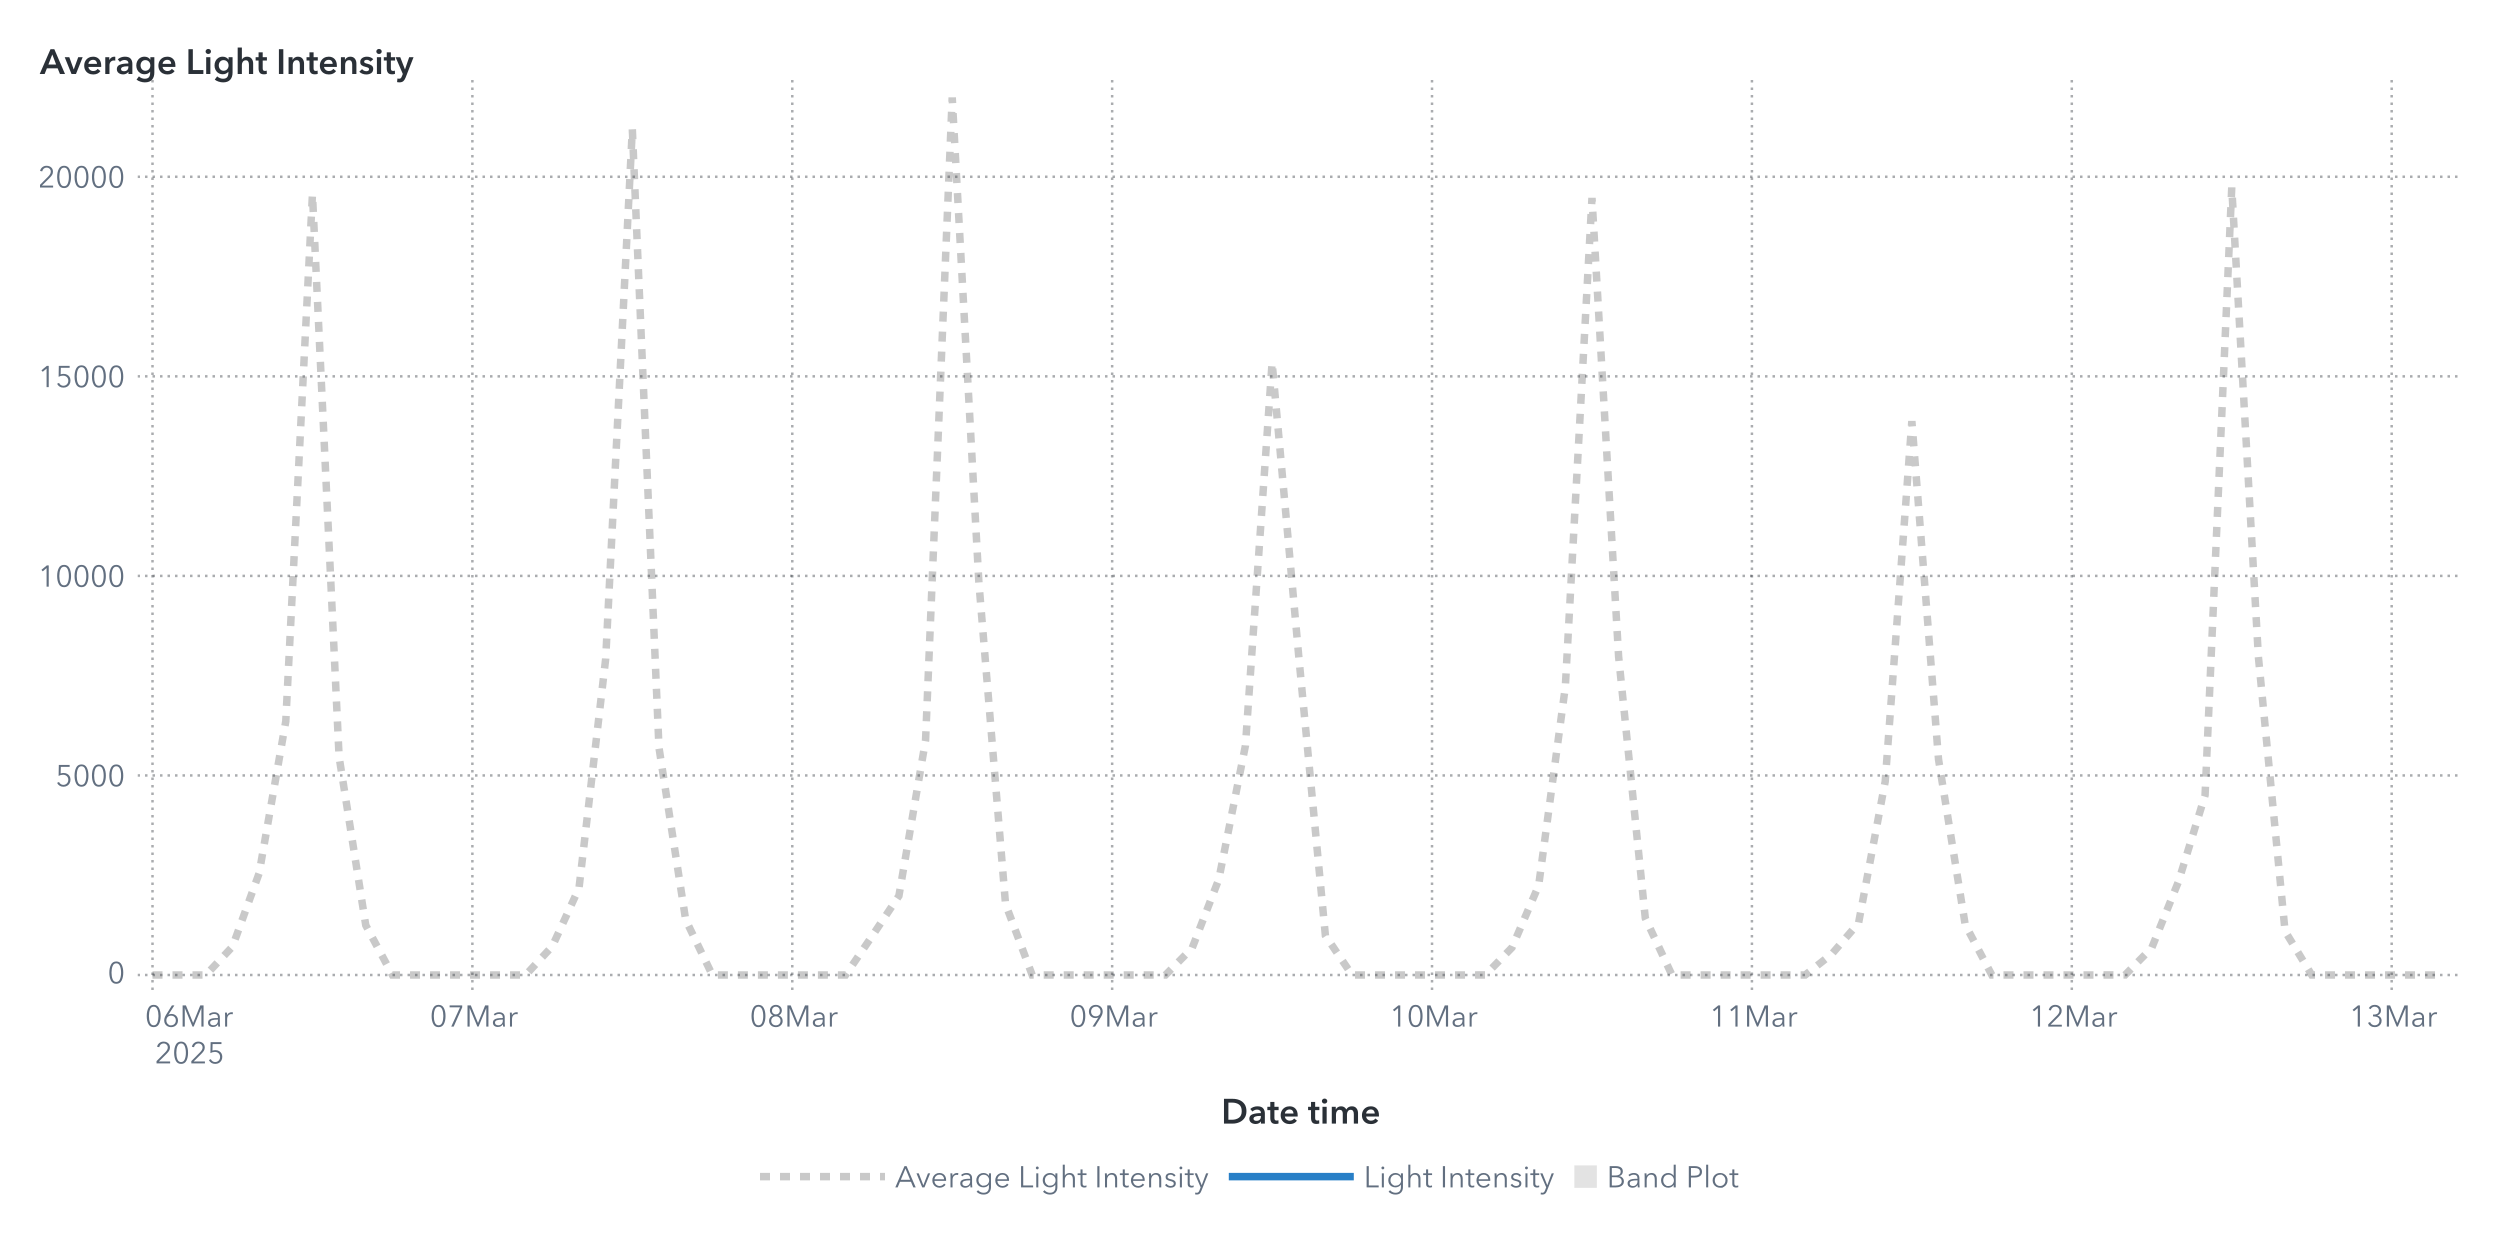
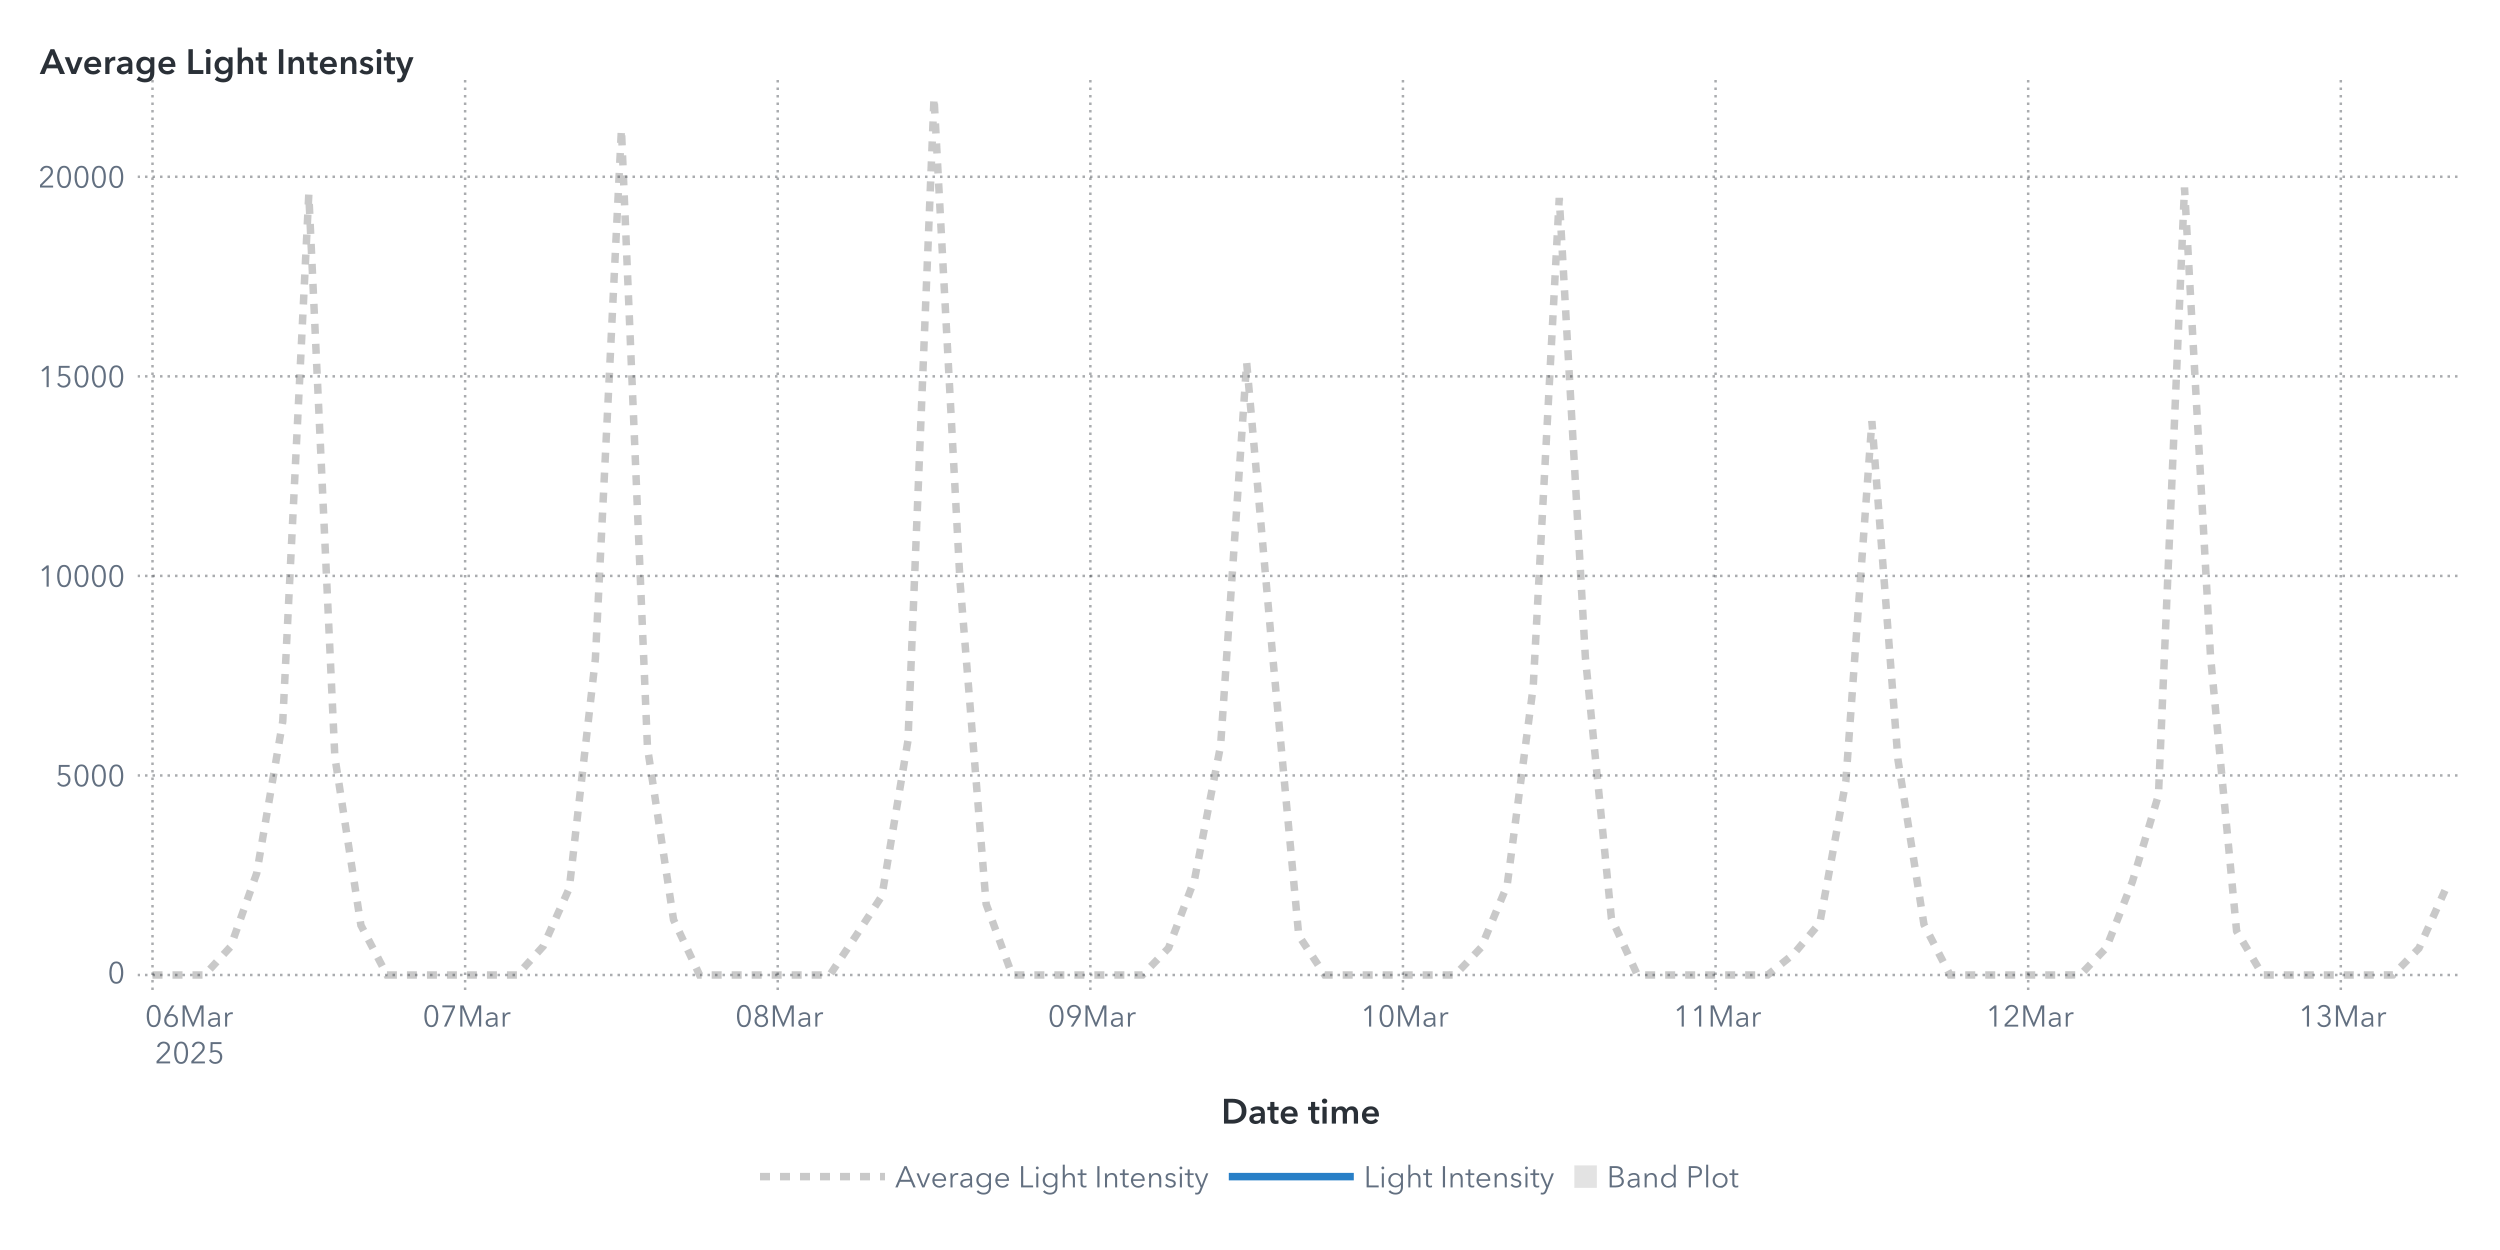
<svg xmlns="http://www.w3.org/2000/svg" xmlns:xlink="http://www.w3.org/1999/xlink" version="1.1" width="1000" height="500" viewBox="0 0 1000 500">
  <rect x="0" y="0" width="1000" height="500" fill="#ffffff">
</rect>
  <g>
    <rect x="0" y="0" rx="5" ry="5" width="1000.0" height="500.0" fill="#ffffff" opacity="0">
</rect>
    <rect x="0" y="0" rx="5" ry="5" width="1000.0" height="500.0" fill="#ffffff" opacity="0">
</rect>
    <rect x="0" y="0" rx="5" ry="5" width="1000.0" height="500.0" fill="#ffffff" opacity="0">
</rect>
    <rect x="0" y="0" rx="5" ry="5" width="1000.0" height="500.0" fill="#ffffff" opacity="0">
</rect>
    <g transform=" translate(16.0 -16.0)">
      <defs>
        <clipPath id="ClipPath0">
          <rect x="39" y="46" width="932" height="366">
</rect>
        </clipPath>
      </defs>
      <g clip-path="url(#ClipPath0)">
        <defs>
          <clipPath id="ClipPath1">
            <rect x="39" y="48" width="930" height="364">
</rect>
          </clipPath>
        </defs>
        <g clip-path="url(#ClipPath1)">
          <g transform="">
</g>
          <g transform="">
-             <polyline id="Polyline_273" points="45.0,406.0  55.66,406.0  66.33,406.0  76.99,394.67  87.65,365.3  98.31,304.55  108.98,93.72  119.64,318.79  130.3,386.1  140.97,406.0  151.63,406.0  162.29,406.0  172.95,406.0  183.62,406.0  194.28,406.0  204.94,394.49  215.6,371.24  226.27,279.54  236.93,67.69  247.59,315.07  258.26,383.88  268.92,406.0  279.58,406.0  290.24,406.0  300.91,406.0  311.57,406.0  322.23,406.0  332.9,390.34  343.56,374.36  354.22,312.19  364.88,55.0  375.55,248.97  386.21,377.62  396.87,406.0  407.53,406.0  418.2,406.0  428.86,406.0  439.52,406.0  450.19,406.0  460.85,395.24  471.51,367.75  482.17,314.26  492.84,160.98  503.5,278.51  514.16,390.24  524.83,406.0  535.49,406.0  546.15,406.0  556.81,406.0  567.48,406.0  578.14,405.99  588.8,395.03  599.47,370.16  610.13,290.73  620.79,95.17  631.45,278.7  642.12,383.27  652.78,406.0  663.44,406.0  674.1,406.0  684.77,406.0  695.43,406.0  706.09,406.0  716.76,397.58  727.42,385.22  738.08,328.6  748.74,184.47  759.41,319.76  770.07,385.83  780.73,406.0  791.4,406.0  802.06,406.0  812.72,406.0  823.38,406.0  834.05,405.97  844.71,395.12  855.37,368.68  866.03,334.06  876.7,91.01  887.36,278.8  898.02,388.46  908.69,405.99  919.35,406.0  930.01,406.0  940.67,406.0  951.34,406.0  962.0,405.99 " fill="none" stroke="#b7b7b7" stroke-width="3.0" stroke-dasharray="4,4" opacity="0.75">
+             <polyline id="Polyline_279" points="45.0,406.0  55.42,406.0  65.84,406.0  76.26,394.67  86.68,365.3  97.1,304.55  107.52,93.72  117.94,318.79  128.36,386.1  138.78,406.0  149.2,406.0  159.63,406.0  170.05,406.0  180.47,406.0  190.89,406.0  201.31,394.49  211.73,371.24  222.15,279.54  232.57,67.69  242.99,315.07  253.41,383.88  263.83,406.0  274.25,406.0  284.67,406.0  295.09,406.0  305.51,406.0  315.93,406.0  326.35,390.34  336.77,374.36  347.19,312.19  357.61,55.0  368.03,248.97  378.45,377.62  388.88,406.0  399.3,406.0  409.72,406.0  420.14,406.0  430.56,406.0  440.98,406.0  451.4,395.24  461.82,367.75  472.24,314.26  482.66,160.98  493.08,278.51  503.5,390.24  513.92,406.0  524.34,406.0  534.76,406.0  545.18,406.0  555.6,406.0  566.02,405.99  576.44,395.03  586.86,370.16  597.28,290.73  607.7,95.17  618.13,278.7  628.55,383.27  638.97,406.0  649.39,406.0  659.81,406.0  670.23,406.0  680.65,406.0  691.07,406.0  701.49,397.58  711.91,385.22  722.33,328.6  732.75,184.47  743.17,319.76  753.59,385.83  764.01,406.0  774.43,406.0  784.85,406.0  795.27,406.0  805.69,406.0  816.11,405.97  826.53,395.12  836.95,368.68  847.38,334.06  857.8,91.01  868.22,278.8  878.64,388.46  889.06,405.99  899.48,406.0  909.9,406.0  920.32,406.0  930.74,406.0  941.16,405.98  951.58,395.31  962.0,372.17 " fill="none" stroke="#b7b7b7" stroke-width="3.0" stroke-dasharray="4,4" opacity="0.75">
</polyline>
          </g>
          <g transform="">
</g>
        </g>
        <path d="M39.0 406.0L969.0 406.0" stroke="#2a3037" stroke-dasharray="1,2" fill="none" opacity="0.4">
</path>
        <path d="M39.0 326.18L969.0 326.18" stroke="#2a3037" stroke-dasharray="1,2" fill="none" opacity="0.4">
</path>
        <path d="M39.0 246.36L969.0 246.36" stroke="#2a3037" stroke-dasharray="1,2" fill="none" opacity="0.4">
</path>
        <path d="M39.0 166.54L969.0 166.54" stroke="#2a3037" stroke-dasharray="1,2" fill="none" opacity="0.4">
</path>
        <path d="M39.0 86.71L969.0 86.71" stroke="#2a3037" stroke-dasharray="1,2" fill="none" opacity="0.4">
</path>
        <path d="M45.0 412.0L45.0 48.0" stroke="#2a3037" stroke-dasharray="1,2" fill="none" opacity="0.4">
</path>
-         <path d="M172.95 412.0L172.95 48.0" stroke="#2a3037" stroke-dasharray="1,2" fill="none" opacity="0.4">
- </path>
-         <path d="M300.91 412.0L300.91 48.0" stroke="#2a3037" stroke-dasharray="1,2" fill="none" opacity="0.4">
- </path>
-         <path d="M428.86 412.0L428.86 48.0" stroke="#2a3037" stroke-dasharray="1,2" fill="none" opacity="0.4">
- </path>
-         <path d="M556.81 412.0L556.81 48.0" stroke="#2a3037" stroke-dasharray="1,2" fill="none" opacity="0.4">
- </path>
-         <path d="M684.77 412.0L684.77 48.0" stroke="#2a3037" stroke-dasharray="1,2" fill="none" opacity="0.4">
- </path>
-         <path d="M812.72 412.0L812.72 48.0" stroke="#2a3037" stroke-dasharray="1,2" fill="none" opacity="0.4">
- </path>
-         <path d="M940.67 412.0L940.67 48.0" stroke="#2a3037" stroke-dasharray="1,2" fill="none" opacity="0.4">
+         <path d="M170.05 412.0L170.05 48.0" stroke="#2a3037" stroke-dasharray="1,2" fill="none" opacity="0.4">
+ </path>
+         <path d="M295.09 412.0L295.09 48.0" stroke="#2a3037" stroke-dasharray="1,2" fill="none" opacity="0.4">
+ </path>
+         <path d="M420.14 412.0L420.14 48.0" stroke="#2a3037" stroke-dasharray="1,2" fill="none" opacity="0.4">
+ </path>
+         <path d="M545.18 412.0L545.18 48.0" stroke="#2a3037" stroke-dasharray="1,2" fill="none" opacity="0.4">
+ </path>
+         <path d="M670.23 412.0L670.23 48.0" stroke="#2a3037" stroke-dasharray="1,2" fill="none" opacity="0.4">
+ </path>
+         <path d="M795.27 412.0L795.27 48.0" stroke="#2a3037" stroke-dasharray="1,2" fill="none" opacity="0.4">
+ </path>
+         <path d="M920.32 412.0L920.32 48.0" stroke="#2a3037" stroke-dasharray="1,2" fill="none" opacity="0.4">
</path>
      </g>
      <defs>
        <clipPath id="ClipPath2">
          <rect x="0" y="49" width="39" height="363">
</rect>
        </clipPath>
      </defs>
      <g clip-path="url(#ClipPath2)">
        <g fill="#626f80" stroke="#626f80" transform="translate(27.04 409.3) scale(0.012 -0.012)">
          <defs>
            <path id="g48/TT0" d="M522.0 353.0Q 522.0,195.0  467.0,88.5 T 290.0,-18.0 Q 167.0,-18.0  112.5,88.5 T 58.0,353.0 Q 58.0,512.0  112.5,619.0 T 290.0,726.0 Q 412.0,726.0  467.0,618.5 T 522.0,353.0 Z M131.0 353.0Q 131.0,226.0  167.5,135.0 T 290.0,44.0 Q 375.0,44.0  412.0,135.5 T 449.0,353.0 Q 449.0,480.0  412.0,572.5 T 290.0,665.0 Q 204.0,665.0  167.5,573.0 T 131.0,353.0 Z">
</path>
          </defs>
          <use x="0" y="0" xlink:href="#g48/TT0" />
        </g>
-         <text id="Text_536" x="34.0" y="409.3" font-size="9.0pt" font-family="Avenir Next for SAS" fill="#626f80" text-anchor="end" opacity="0">
+         <text id="Text_548" x="34.0" y="409.3" font-size="9.0pt" font-family="Avenir Next for SAS" fill="#626f80" text-anchor="end" opacity="0">
0</text>
        <g fill="#626f80" stroke="#626f80" transform="translate(6.16 330.48) scale(0.012 -0.012)">
          <defs>
            <path id="g53/TT0" d="M180.0 644.0 L175.0 425.0Q 219.0,441.0  273.0,441.0 Q 339.0,441.0  391.5,413.0 T 473.5,334.5 T 503.0,219.0 Q 503.0,151.0  473.5,97.0 T 390.5,12.5 T 268.0,-18.0 Q 194.0,-18.0  140.0,16.0 T 56.0,111.0  L121.0 140.0Q 140.0,96.0  179.0,70.0 T 264.0,44.0 Q 311.0,44.0  349.0,66.0 T 408.5,126.5 T 430.0,212.0 Q 430.0,289.0  380.5,335.5 T 254.0,382.0 Q 180.0,382.0  107.0,343.0  L114.0 708.0 L475.0 708.0 L475.0 644.0 L180.0 644.0Z">
</path>
          </defs>
          <use x="0" y="0" xlink:href="#g53/TT0" />
          <use x="580.0" y="0" xlink:href="#g48/TT0" />
          <use x="1160.0" y="0" xlink:href="#g48/TT0" />
          <use x="1740.0" y="0" xlink:href="#g48/TT0" />
        </g>
-         <text id="Text_537" x="34.0" y="330.48" font-size="9.0pt" font-family="Avenir Next for SAS" fill="#626f80" text-anchor="end" opacity="0">
+         <text id="Text_549" x="34.0" y="330.48" font-size="9.0pt" font-family="Avenir Next for SAS" fill="#626f80" text-anchor="end" opacity="0">
5000</text>
        <g fill="#626f80" stroke="#626f80" transform="translate(-0.8 250.66) scale(0.012 -0.012)">
          <defs>
            <path id="g49/TT0" d="M358.0 0 L286.0 0 L286.0 619.0 L158.0 510.0 L114.0 560.0 L294.0 708.0 L358.0 708.0 L358.0 0Z">
</path>
          </defs>
          <use x="0" y="0" xlink:href="#g49/TT0" />
          <use x="580.0" y="0" xlink:href="#g48/TT0" />
          <use x="1160.0" y="0" xlink:href="#g48/TT0" />
          <use x="1740.0" y="0" xlink:href="#g48/TT0" />
          <use x="2320.0" y="0" xlink:href="#g48/TT0" />
        </g>
-         <text id="Text_538" x="34.0" y="250.66" font-size="9.0pt" font-family="Avenir Next for SAS" fill="#626f80" text-anchor="end" opacity="0">
+         <text id="Text_550" x="34.0" y="250.66" font-size="9.0pt" font-family="Avenir Next for SAS" fill="#626f80" text-anchor="end" opacity="0">
10000</text>
        <g fill="#626f80" stroke="#626f80" transform="translate(-0.8 170.84) scale(0.012 -0.012)">
          <use x="0" y="0" xlink:href="#g49/TT0" />
          <use x="580.0" y="0" xlink:href="#g53/TT0" />
          <use x="1160.0" y="0" xlink:href="#g48/TT0" />
          <use x="1740.0" y="0" xlink:href="#g48/TT0" />
          <use x="2320.0" y="0" xlink:href="#g48/TT0" />
        </g>
-         <text id="Text_539" x="34.0" y="170.84" font-size="9.0pt" font-family="Avenir Next for SAS" fill="#626f80" text-anchor="end" opacity="0">
+         <text id="Text_551" x="34.0" y="170.84" font-size="9.0pt" font-family="Avenir Next for SAS" fill="#626f80" text-anchor="end" opacity="0">
15000</text>
        <g fill="#626f80" stroke="#626f80" transform="translate(-0.8 91.02) scale(0.012 -0.012)">
          <defs>
            <path id="g50/TT0" d="M51.0 0 L51.0 75.0 L341.0 368.0Q 380.0,408.0  403.0,447.0 T 426.0,530.0 Q 426.0,590.0  385.5,627.5 T 286.0,665.0 Q 230.0,665.0  191.0,630.0 T 140.0,539.0  L69.0 553.0Q 84.0,629.0  144.0,677.5 T 286.0,726.0 Q 344.0,726.0  392.5,703.5 T 470.0,637.0 T 499.0,531.0 Q 499.0,469.0  470.0,421.5 T 384.0,317.0  L129.0 64.0 L504.0 64.0 L504.0 0 L51.0 0Z">
</path>
          </defs>
          <use x="0" y="0" xlink:href="#g50/TT0" />
          <use x="580.0" y="0" xlink:href="#g48/TT0" />
          <use x="1160.0" y="0" xlink:href="#g48/TT0" />
          <use x="1740.0" y="0" xlink:href="#g48/TT0" />
          <use x="2320.0" y="0" xlink:href="#g48/TT0" />
        </g>
-         <text id="Text_540" x="34.0" y="91.02" font-size="9.0pt" font-family="Avenir Next for SAS" fill="#626f80" text-anchor="end" opacity="0">
+         <text id="Text_552" x="34.0" y="91.02" font-size="9.0pt" font-family="Avenir Next for SAS" fill="#626f80" text-anchor="end" opacity="0">
20000</text>
      </g>
      <g fill="#2a3037" stroke="#2a3037" transform="translate(0 45.59) scale(0.014 -0.014)">
        <defs>
          <path id="g65/TT1" d="M300.0 708.0 L409.0 708.0 L714.0 0 L570.0 0 L504.0 162.0 L197.0 162.0 L133.0 0 L-8.0 0 L300.0 708.0Z M460.0 270.0 L351.0 558.0 L240.0 270.0 L460.0 270.0Z">
</path>
        </defs>
        <use x="0" y="0" xlink:href="#g65/TT1" />
        <defs>
          <path id="g118/TT1" d="M0 480.0 L131.0 480.0 L257.0 130.0 L259.0 130.0 L386.0 480.0 L513.0 480.0 L322.0 0 L194.0 0 L0 480.0Z">
</path>
        </defs>
        <use x="706.0" y="0" xlink:href="#g118/TT1" />
        <defs>
          <path id="g101/TT1" d="M529.0 202.0 L164.0 202.0Q 168.0,152.0  208.0,118.0 T 301.0,84.0 Q 384.0,84.0  428.0,146.0  L508.0 82.0Q 437.0,-14.0  302.0,-14.0 Q 228.0,-14.0  169.5,16.5 T 77.5,104.0 T 44.0,237.0 Q 44.0,313.0  77.0,371.5 T 168.0,462.0 T 298.0,494.0 Q 402.0,494.0  466.0,427.0 T 530.0,234.0 Q 530.0,213.0  529.0,202.0 Z M297.0 404.0Q 244.0,404.0  206.0,371.0 T 164.0,288.0  L410.0 288.0Q 410.0,338.0  381.0,371.0 T 297.0,404.0 Z">
</path>
        </defs>
        <use x="1219.0" y="0" xlink:href="#g101/TT1" />
        <defs>
          <path id="g114/TT1" d="M187.0 480.0 L187.0 400.0 L189.0 400.0Q 209.0,443.0  246.0,468.5 T 329.0,494.0 Q 346.0,494.0  358.0,491.0  L358.0 381.0Q 338.0,386.0  321.0,386.0 Q 272.0,386.0  243.0,363.0 T 203.0,310.5 T 192.0,257.0  L192.0 0 L72.0 0 L72.0 480.0 L187.0 480.0Z">
</path>
        </defs>
        <use x="1793.0" y="0" xlink:href="#g114/TT1" />
        <defs>
          <path id="g97/TT1" d="M367.0 61.0Q 349.0,29.0  308.5,8.5 T 218.0,-12.0 Q 175.0,-12.0  134.0,3.0 T 65.5,51.5 T 38.0,137.0 Q 38.0,233.0  131.0,266.5 T 368.0,300.0  L368.0 312.0Q 368.0,354.0  337.0,377.0 T 258.0,400.0 Q 221.0,400.0  186.0,384.5 T 127.0,345.0  L65.0 418.0Q 105.0,455.0  158.5,474.5 T 268.0,494.0 Q 385.0,494.0  433.5,436.0 T 482.0,292.0  L482.0 0 L370.0 0 L370.0 61.0 L367.0 61.0Z M341.0 219.0Q 158.0,219.0  158.0,139.0 Q 158.0,107.0  182.5,93.0 T 242.0,79.0 Q 303.0,79.0  335.5,111.5 T 368.0,202.0  L368.0 219.0 L341.0 219.0Z">
</path>
        </defs>
        <use x="2157.0" y="0" xlink:href="#g97/TT1" />
        <defs>
          <path id="g103/TT1" d="M560.0 43.0Q 560.0,-91.0  492.5,-165.5 T 289.0,-240.0 Q 228.0,-240.0  162.0,-219.0 T 51.0,-161.0  L120.0 -68.0Q 154.0,-101.0  198.5,-118.5 T 288.0,-136.0 Q 370.0,-136.0  405.0,-92.5 T 440.0,29.0  L440.0 64.0 L438.0 64.0Q 412.0,29.0  371.5,10.5 T 281.0,-8.0 Q 211.0,-8.0  157.0,25.5 T 73.5,116.5 T 44.0,242.0 Q 44.0,312.0  73.0,369.5 T 155.0,460.5 T 279.0,494.0 Q 331.0,494.0  375.0,472.0 T 444.0,408.0  L446.0 408.0 L446.0 480.0 L560.0 480.0 L560.0 43.0Z M166.0 243.0Q 166.0,204.0  182.5,169.0 T 230.5,112.5 T 303.0,91.0 Q 346.0,91.0  378.5,112.0 T 428.5,168.0 T 446.0,243.0 Q 446.0,285.0  428.5,320.0 T 378.5,375.5 T 304.0,396.0 Q 241.0,396.0  203.5,352.5 T 166.0,243.0 Z">
</path>
        </defs>
        <use x="2707.0" y="0" xlink:href="#g103/TT1" />
        <use x="3339.0" y="0" xlink:href="#g101/TT1" />
        <defs>
          <path id="g76/TT1" d="M78.0 708.0 L204.0 708.0 L204.0 112.0 L505.0 112.0 L505.0 0 L78.0 0 L78.0 708.0Z">
</path>
        </defs>
        <use x="4163.0" y="0" xlink:href="#g76/TT1" />
        <defs>
          <path id="g105/TT1" d="M133.0 715.0Q 166.0,715.0  188.5,694.5 T 211.0,643.0 Q 211.0,612.0  188.5,591.5 T 133.0,571.0 Q 101.0,571.0  79.0,592.5 T 57.0,643.0 Q 57.0,672.0  79.0,693.5 T 133.0,715.0 Z M74.0 480.0 L194.0 480.0 L194.0 0 L74.0 0 L74.0 480.0Z">
</path>
        </defs>
        <use x="4674.0" y="0" xlink:href="#g105/TT1" />
        <use x="4942.0" y="0" xlink:href="#g103/TT1" />
        <defs>
          <path id="g104/TT1" d="M516.0 300.0 L516.0 0 L396.0 0 L396.0 264.0Q 396.0,391.0  307.0,391.0 Q 253.0,391.0  223.5,352.5 T 194.0,262.0  L194.0 0 L74.0 0 L74.0 756.0 L194.0 756.0 L194.0 413.0 L196.0 413.0Q 212.0,446.0  250.5,470.0 T 339.0,494.0 Q 427.0,494.0  471.5,437.5 T 516.0,300.0 Z">
</path>
        </defs>
        <use x="5574.0" y="0" xlink:href="#g104/TT1" />
        <defs>
          <path id="g116/TT1" d="M3.0 480.0 L87.0 480.0 L87.0 619.0 L205.0 619.0 L205.0 480.0 L325.0 480.0 L325.0 384.0 L205.0 384.0 L205.0 161.0Q 205.0,125.0  218.0,106.0 T 268.0,87.0 Q 299.0,87.0  319.0,97.0  L323.0 3.0Q 289.0,-10.0  243.0,-10.0 Q 155.0,-10.0  121.0,35.5 T 87.0,160.0  L87.0 384.0 L3.0 384.0 L3.0 480.0Z">
</path>
        </defs>
        <use x="6158.0" y="0" xlink:href="#g116/TT1" />
        <defs>
          <path id="g73/TT1" d="M78.0 708.0 L204.0 708.0 L204.0 0 L78.0 0 L78.0 708.0Z">
</path>
        </defs>
        <use x="6748.0" y="0" xlink:href="#g73/TT1" />
        <defs>
          <path id="g110/TT1" d="M186.0 480.0 L186.0 403.0 L188.0 403.0Q 205.0,441.0  245.5,467.5 T 337.0,494.0 Q 425.0,494.0  469.5,437.5 T 514.0,300.0  L514.0 0 L394.0 0 L394.0 266.0Q 394.0,394.0  304.0,394.0 Q 250.0,394.0  221.0,355.5 T 192.0,264.0  L192.0 0 L72.0 0 L72.0 480.0 L186.0 480.0Z">
</path>
        </defs>
        <use x="7030.0" y="0" xlink:href="#g110/TT1" />
        <use x="7612.0" y="0" xlink:href="#g116/TT1" />
        <use x="7952.0" y="0" xlink:href="#g101/TT1" />
        <use x="8526.0" y="0" xlink:href="#g110/TT1" />
        <defs>
          <path id="g115/TT1" d="M230.0 404.0Q 198.0,404.0  175.5,391.0 T 153.0,352.0 Q 153.0,327.0  176.0,315.0 T 257.0,289.0 Q 325.0,273.0  368.5,241.0 T 412.0,146.0 Q 412.0,64.0  355.5,25.0 T 212.0,-14.0 Q 155.0,-14.0  102.0,7.0 T 15.0,65.0  L94.0 139.0Q 114.0,112.0  146.5,95.5 T 217.0,79.0 Q 248.0,79.0  271.0,93.0 T 294.0,136.0 Q 294.0,164.0  269.5,177.5 T 184.0,205.0 Q 119.0,221.0  80.5,250.5 T 42.0,341.0 Q 42.0,416.0  98.0,455.0 T 233.0,494.0 Q 287.0,494.0  336.0,475.0 T 413.0,421.0  L335.0 352.0Q 318.0,374.0  290.0,389.0 T 230.0,404.0 Z">
</path>
        </defs>
        <use x="9108.0" y="0" xlink:href="#g115/TT1" />
        <use x="9552.0" y="0" xlink:href="#g105/TT1" />
        <use x="9820.0" y="0" xlink:href="#g116/TT1" />
        <defs>
          <path id="g121/TT1" d="M133.0 480.0 L267.0 131.0 L269.0 131.0 L388.0 480.0 L513.0 480.0 L286.0 -103.0Q 258.0,-174.0  218.5,-207.0 T 104.0,-240.0 Q 71.0,-240.0  42.0,-233.0  L52.0 -129.0Q 74.0,-136.0  97.0,-136.0 Q 133.0,-136.0  149.0,-119.5 T 182.0,-61.0  L206.0 0 L0 480.0 L133.0 480.0Z">
</path>
        </defs>
        <use x="10160.0" y="0" xlink:href="#g121/TT1" />
      </g>
-       <text id="Text_541" x="0" y="45.59" font-size="10.5pt" font-family="Avenir Next for SAS" font-weight="bold" fill="#2a3037" text-anchor="start" opacity="0">
+       <text id="Text_553" x="0" y="45.59" font-size="10.5pt" font-family="Avenir Next for SAS" font-weight="bold" fill="#2a3037" text-anchor="start" opacity="0">
Average Light Intensity</text>
      <defs>
        <clipPath id="ClipPath3">
          <rect x="39" y="412" width="929" height="57">
</rect>
        </clipPath>
      </defs>
      <g clip-path="url(#ClipPath3)">
        <g fill="#626f80" stroke="#626f80" transform="translate(42.0 426.65) scale(0.012 -0.012)">
          <use x="0" y="0" xlink:href="#g48/TT0" />
          <defs>
            <path id="g54/TT0" d="M203.0 397.0Q 218.0,409.0  247.0,416.0 T 304.0,423.0 Q 365.0,423.0  414.5,395.5 T 492.0,318.0 T 520.0,205.0 Q 520.0,140.0  490.5,89.5 T 408.5,10.5 T 290.0,-18.0 Q 224.0,-18.0  171.5,10.5 T 89.5,89.5 T 60.0,205.0 Q 60.0,255.0  77.0,301.5 T 124.0,397.0  L317.0 708.0 L400.0 708.0 L201.0 399.0 L203.0 397.0Z M290.0 43.0Q 336.0,43.0  372.0,64.0 T 428.0,122.0 T 448.0,205.0 Q 448.0,275.0  405.0,320.0 T 290.0,365.0 Q 218.0,365.0  175.0,320.0 T 132.0,205.0 Q 132.0,159.0  152.0,122.0 T 208.0,64.0 T 244.0,43.0 Z">
</path>
          </defs>
          <use x="580.0" y="0" xlink:href="#g54/TT0" />
          <defs>
            <path id="g77/TT0" d="M444.0 122.0 L445.0 122.0 L682.0 708.0 L792.0 708.0 L792.0 0 L720.0 0 L720.0 615.0 L718.0 615.0 L462.0 0 L424.0 0 L168.0 615.0 L166.0 615.0 L166.0 0 L94.0 0 L94.0 708.0 L204.0 708.0 L444.0 122.0Z">
</path>
          </defs>
          <use x="1160.0" y="0" xlink:href="#g77/TT0" />
          <defs>
            <path id="g97/TT0" d="M260.0 423.0Q 220.0,423.0  183.0,408.0 T 121.0,368.0  L83.0 413.0Q 113.0,443.0  161.0,461.5 T 267.0,480.0 Q 347.0,480.0  398.0,436.0 T 449.0,310.0  L449.0 105.0Q 449.0,42.0  457.0,0  L396.0 0Q 389.0,40.0  389.0,76.0  L387.0 76.0Q 355.0,30.0  314.5,9.0 T 217.0,-12.0 Q 178.0,-12.0  141.0,2.5 T 79.5,49.0 T 55.0,130.0 Q 55.0,198.0  99.0,232.0 T 212.5,276.5 T 385.0,287.0  L385.0 302.0Q 385.0,362.0  353.0,392.5 T 260.0,423.0 Z M125.0 133.0Q 125.0,87.0  157.0,65.5 T 235.0,44.0 Q 304.0,44.0  344.5,89.0 T 385.0,199.0  L385.0 234.0 L365.0 234.0Q 259.0,234.0  192.0,213.5 T 125.0,133.0 Z">
</path>
          </defs>
          <use x="2046.0" y="0" xlink:href="#g97/TT0" />
          <defs>
            <path id="g114/TT0" d="M86.0 468.0 L151.0 468.0Q 155.0,418.0  155.0,388.0  L157.0 388.0Q 177.0,429.0  217.5,454.5 T 307.0,480.0 Q 334.0,480.0  352.0,475.0  L343.0 411.0Q 337.0,413.0  322.5,415.0 T 295.0,417.0 Q 236.0,417.0  197.0,372.5 T 158.0,240.0  L158.0 0 L90.0 0 L90.0 365.0Q 90.0,425.0  86.0,468.0 Z">
</path>
          </defs>
          <use x="2580.0" y="0" xlink:href="#g114/TT0" />
        </g>
        <text x="59.0" y="426.65" font-size="9.0pt" font-family="Avenir Next for SAS" fill="#626f80" text-anchor="middle" opacity="0">
06Mar</text>
        <g fill="#626f80" stroke="#626f80" transform="translate(46.0 441.35) scale(0.012 -0.012)">
          <use x="0" y="0" xlink:href="#g50/TT0" />
          <use x="580.0" y="0" xlink:href="#g48/TT0" />
          <use x="1160.0" y="0" xlink:href="#g50/TT0" />
          <use x="1740.0" y="0" xlink:href="#g53/TT0" />
        </g>
        <text x="59.0" y="441.35" font-size="9.0pt" font-family="Avenir Next for SAS" fill="#626f80" text-anchor="middle" opacity="0">
2025</text>
-         <g fill="#626f80" stroke="#626f80" transform="translate(155.95 426.65) scale(0.012 -0.012)">
+         <g fill="#626f80" stroke="#626f80" transform="translate(153.05 426.65) scale(0.012 -0.012)">
          <use x="0" y="0" xlink:href="#g48/TT0" />
          <defs>
            <path id="g55/TT0" d="M498.0 642.0 L213.0 0 L132.0 0 L425.0 644.0 L78.0 644.0 L78.0 708.0 L498.0 708.0 L498.0 642.0Z">
</path>
          </defs>
          <use x="580.0" y="0" xlink:href="#g55/TT0" />
          <use x="1160.0" y="0" xlink:href="#g77/TT0" />
          <use x="2046.0" y="0" xlink:href="#g97/TT0" />
          <use x="2580.0" y="0" xlink:href="#g114/TT0" />
        </g>
-         <text x="172.95" y="426.65" font-size="9.0pt" font-family="Avenir Next for SAS" fill="#626f80" text-anchor="middle" opacity="0">
+         <text x="170.05" y="426.65" font-size="9.0pt" font-family="Avenir Next for SAS" fill="#626f80" text-anchor="middle" opacity="0">
07Mar</text>
-         <g fill="#626f80" stroke="#626f80" transform="translate(283.91 426.65) scale(0.012 -0.012)">
+         <g fill="#626f80" stroke="#626f80" transform="translate(278.09 426.65) scale(0.012 -0.012)">
          <use x="0" y="0" xlink:href="#g48/TT0" />
          <defs>
            <path id="g56/TT0" d="M517.0 186.0Q 517.0,126.0  486.0,79.5 T 403.0,7.5 T 290.0,-18.0 Q 229.0,-18.0  177.0,7.5 T 94.0,79.5 T 63.0,186.0 Q 63.0,256.0  100.5,306.5 T 197.0,375.0  L197.0 377.0Q 150.0,393.0  120.0,437.5 T 90.0,537.0 Q 90.0,593.0  117.0,636.0 T 190.0,702.5 T 290.0,726.0 Q 344.0,726.0  390.0,702.5 T 463.0,636.0 T 490.0,537.0 Q 490.0,482.0  460.0,437.5 T 383.0,377.0  L383.0 375.0Q 442.0,358.0  479.5,307.0 T 517.0,186.0 Z M290.0 406.0Q 345.0,406.0  382.5,442.0 T 420.0,533.0 Q 420.0,590.0  383.0,627.5 T 290.0,665.0 Q 234.0,665.0  197.0,627.5 T 160.0,533.0 Q 160.0,478.0  197.5,442.0 T 290.0,406.0 Z M290.0 43.0Q 359.0,43.0  402.0,86.0 T 445.0,194.0 Q 445.0,258.0  402.0,300.0 T 290.0,342.0 Q 221.0,342.0  178.0,300.0 T 135.0,194.0 Q 135.0,129.0  178.0,86.0 T 290.0,43.0 Z">
</path>
          </defs>
          <use x="580.0" y="0" xlink:href="#g56/TT0" />
          <use x="1160.0" y="0" xlink:href="#g77/TT0" />
          <use x="2046.0" y="0" xlink:href="#g97/TT0" />
          <use x="2580.0" y="0" xlink:href="#g114/TT0" />
        </g>
-         <text x="300.91" y="426.65" font-size="9.0pt" font-family="Avenir Next for SAS" fill="#626f80" text-anchor="middle" opacity="0">
+         <text x="295.09" y="426.65" font-size="9.0pt" font-family="Avenir Next for SAS" fill="#626f80" text-anchor="middle" opacity="0">
08Mar</text>
-         <g fill="#626f80" stroke="#626f80" transform="translate(411.86 426.65) scale(0.012 -0.012)">
+         <g fill="#626f80" stroke="#626f80" transform="translate(403.14 426.65) scale(0.012 -0.012)">
          <use x="0" y="0" xlink:href="#g48/TT0" />
          <defs>
            <path id="g57/TT0" d="M379.0 311.0Q 364.0,299.0  335.0,292.0 T 278.0,285.0 Q 217.0,285.0  167.5,312.5 T 90.0,390.0 T 62.0,503.0 Q 62.0,568.0  91.5,618.5 T 173.5,697.5 T 292.0,726.0 Q 358.0,726.0  410.5,697.5 T 492.5,618.5 T 522.0,503.0 Q 522.0,453.0  505.0,406.5 T 458.0,311.0  L265.0 0 L182.0 0 L381.0 309.0 L379.0 311.0Z M292.0 665.0Q 246.0,665.0  210.0,644.0 T 154.0,586.0 T 134.0,503.0 Q 134.0,433.0  177.0,388.0 T 292.0,343.0 Q 364.0,343.0  407.0,388.0 T 450.0,503.0 Q 450.0,549.0  430.0,586.0 T 374.0,644.0 T 338.0,665.0 Z">
</path>
          </defs>
          <use x="580.0" y="0" xlink:href="#g57/TT0" />
          <use x="1160.0" y="0" xlink:href="#g77/TT0" />
          <use x="2046.0" y="0" xlink:href="#g97/TT0" />
          <use x="2580.0" y="0" xlink:href="#g114/TT0" />
        </g>
-         <text x="428.86" y="426.65" font-size="9.0pt" font-family="Avenir Next for SAS" fill="#626f80" text-anchor="middle" opacity="0">
+         <text x="420.14" y="426.65" font-size="9.0pt" font-family="Avenir Next for SAS" fill="#626f80" text-anchor="middle" opacity="0">
09Mar</text>
-         <g fill="#626f80" stroke="#626f80" transform="translate(539.81 426.65) scale(0.012 -0.012)">
+         <g fill="#626f80" stroke="#626f80" transform="translate(528.18 426.65) scale(0.012 -0.012)">
          <use x="0" y="0" xlink:href="#g49/TT0" />
          <use x="580.0" y="0" xlink:href="#g48/TT0" />
          <use x="1160.0" y="0" xlink:href="#g77/TT0" />
          <use x="2046.0" y="0" xlink:href="#g97/TT0" />
          <use x="2580.0" y="0" xlink:href="#g114/TT0" />
        </g>
-         <text x="556.81" y="426.65" font-size="9.0pt" font-family="Avenir Next for SAS" fill="#626f80" text-anchor="middle" opacity="0">
+         <text x="545.18" y="426.65" font-size="9.0pt" font-family="Avenir Next for SAS" fill="#626f80" text-anchor="middle" opacity="0">
10Mar</text>
-         <g fill="#626f80" stroke="#626f80" transform="translate(667.77 426.65) scale(0.012 -0.012)">
+         <g fill="#626f80" stroke="#626f80" transform="translate(653.23 426.65) scale(0.012 -0.012)">
          <use x="0" y="0" xlink:href="#g49/TT0" />
          <use x="580.0" y="0" xlink:href="#g49/TT0" />
          <use x="1160.0" y="0" xlink:href="#g77/TT0" />
          <use x="2046.0" y="0" xlink:href="#g97/TT0" />
          <use x="2580.0" y="0" xlink:href="#g114/TT0" />
        </g>
-         <text x="684.77" y="426.65" font-size="9.0pt" font-family="Avenir Next for SAS" fill="#626f80" text-anchor="middle" opacity="0">
+         <text x="670.23" y="426.65" font-size="9.0pt" font-family="Avenir Next for SAS" fill="#626f80" text-anchor="middle" opacity="0">
11Mar</text>
-         <g fill="#626f80" stroke="#626f80" transform="translate(795.72 426.65) scale(0.012 -0.012)">
+         <g fill="#626f80" stroke="#626f80" transform="translate(778.27 426.65) scale(0.012 -0.012)">
          <use x="0" y="0" xlink:href="#g49/TT0" />
          <use x="580.0" y="0" xlink:href="#g50/TT0" />
          <use x="1160.0" y="0" xlink:href="#g77/TT0" />
          <use x="2046.0" y="0" xlink:href="#g97/TT0" />
          <use x="2580.0" y="0" xlink:href="#g114/TT0" />
        </g>
-         <text x="812.72" y="426.65" font-size="9.0pt" font-family="Avenir Next for SAS" fill="#626f80" text-anchor="middle" opacity="0">
+         <text x="795.27" y="426.65" font-size="9.0pt" font-family="Avenir Next for SAS" fill="#626f80" text-anchor="middle" opacity="0">
12Mar</text>
-         <g fill="#626f80" stroke="#626f80" transform="translate(923.67 426.65) scale(0.012 -0.012)">
+         <g fill="#626f80" stroke="#626f80" transform="translate(903.32 426.65) scale(0.012 -0.012)">
          <use x="0" y="0" xlink:href="#g49/TT0" />
          <defs>
            <path id="g51/TT0" d="M245.0 402.0Q 319.0,402.0  364.5,433.5 T 410.0,532.0 Q 410.0,590.0  369.0,627.5 T 270.0,665.0 Q 226.0,665.0  191.0,643.5 T 135.0,582.0  L74.0 614.0Q 106.0,670.0  157.0,698.0 T 274.0,726.0 Q 331.0,726.0  378.0,703.5 T 453.0,638.0 T 481.0,536.0 Q 481.0,475.0  446.5,432.0 T 358.0,374.0  L358.0 372.0Q 421.0,359.0  461.0,312.0 T 501.0,196.0 Q 501.0,131.0  470.0,82.5 T 387.0,8.0 T 273.0,-18.0 Q 196.0,-18.0  137.5,19.5 T 49.0,127.0  L117.0 152.0Q 135.0,102.0  177.0,73.0 T 273.0,44.0 Q 314.0,44.0  350.0,62.5 T 407.5,115.5 T 429.0,196.0 Q 429.0,271.0  376.0,305.5 T 245.0,340.0  L214.0 340.0 L214.0 402.0 L245.0 402.0Z">
</path>
          </defs>
          <use x="580.0" y="0" xlink:href="#g51/TT0" />
          <use x="1160.0" y="0" xlink:href="#g77/TT0" />
          <use x="2046.0" y="0" xlink:href="#g97/TT0" />
          <use x="2580.0" y="0" xlink:href="#g114/TT0" />
        </g>
-         <text x="940.67" y="426.65" font-size="9.0pt" font-family="Avenir Next for SAS" fill="#626f80" text-anchor="middle" opacity="0">
+         <text x="920.32" y="426.65" font-size="9.0pt" font-family="Avenir Next for SAS" fill="#626f80" text-anchor="middle" opacity="0">
13Mar</text>
      </g>
      <g fill="#2a3037" stroke="#2a3037" transform="translate(472.5 465.44) scale(0.014 -0.014)">
        <defs>
          <path id="g68/TT1" d="M329.0 708.0Q 430.0,708.0  518.5,673.0 T 663.5,558.5 T 720.0,354.0 Q 720.0,237.0  663.0,157.0 T 516.5,38.5 T 329.0,0  L78.0 0 L78.0 708.0 L329.0 708.0Z M585.0 354.0Q 585.0,492.0  506.0,546.0 T 309.0,600.0  L204.0 600.0 L204.0 110.0 L309.0 110.0Q 424.0,110.0  504.5,166.5 T 585.0,354.0 Z">
</path>
        </defs>
        <use x="0" y="0" xlink:href="#g68/TT1" />
        <use x="764.0" y="0" xlink:href="#g97/TT1" />
        <use x="1314.0" y="0" xlink:href="#g116/TT1" />
        <use x="1654.0" y="0" xlink:href="#g101/TT1" />
        <use x="2478.0" y="0" xlink:href="#g116/TT1" />
        <use x="2818.0" y="0" xlink:href="#g105/TT1" />
        <defs>
          <path id="g109/TT1" d="M822.0 300.0 L822.0 0 L702.0 0 L702.0 266.0Q 702.0,394.0  612.0,394.0 Q 560.0,394.0  533.0,354.5 T 506.0,262.0  L506.0 0 L386.0 0 L386.0 290.0Q 386.0,337.0  363.5,365.5 T 297.0,394.0 Q 246.0,394.0  219.0,355.5 T 192.0,264.0  L192.0 0 L72.0 0 L72.0 480.0 L186.0 480.0 L186.0 403.0 L188.0 403.0Q 205.0,442.0  244.0,468.0 T 337.0,494.0 Q 390.0,494.0  428.0,470.0 T 487.0,403.0 Q 511.0,447.0  551.5,470.5 T 645.0,494.0 Q 733.0,494.0  777.5,437.5 T 822.0,300.0 Z">
</path>
        </defs>
        <use x="3086.0" y="0" xlink:href="#g109/TT1" />
        <use x="3976.0" y="0" xlink:href="#g101/TT1" />
      </g>
-       <text id="Text_543" x="503.5" y="465.44" font-size="10.5pt" font-family="Avenir Next for SAS" font-weight="bold" fill="#2a3037" text-anchor="middle" opacity="0">
+       <text id="Text_555" x="503.5" y="465.44" font-size="10.5pt" font-family="Avenir Next for SAS" font-weight="bold" fill="#2a3037" text-anchor="middle" opacity="0">
Date time</text>
    </g>
    <g transform=" translate(16.0 -16.0)">
</g>
    <g transform=" translate(16.0 -16.0)">
</g>
    <g transform=" translate(16.0 -16.0)">
      <rect x="282.0" y="473.3" rx="5" ry="5" width="403.52" height="26.7" fill="#ffffff">
</rect>
      <path d="M288.0 486.65L338.0 486.65" stroke="#b7b7b7" stroke-dasharray="4,4" stroke-width="3.0" fill="none" opacity="0.75">
</path>
      <g fill="#626f80" stroke="#626f80" transform="translate(342.0 490.95) scale(0.012 -0.012)">
        <defs>
          <path id="g65/TT0" d="M89.0 0 L10.0 0 L316.0 708.0 L386.0 708.0 L690.0 0 L610.0 0 L532.0 186.0 L166.0 186.0 L89.0 0Z M193.0 252.0 L505.0 252.0 L349.0 628.0 L193.0 252.0Z">
</path>
        </defs>
        <use x="0" y="0" xlink:href="#g65/TT0" />
        <defs>
          <path id="g118/TT0" d="M282.0 0 L207.0 0 L16.0 468.0 L92.0 468.0 L244.0 72.0 L246.0 72.0 L399.0 468.0 L472.0 468.0 L282.0 0Z">
</path>
        </defs>
        <use x="700.0" y="0" xlink:href="#g118/TT0" />
        <defs>
          <path id="g101/TT0" d="M515.0 216.0 L127.0 216.0Q 128.0,169.0  150.5,130.5 T 212.0,69.0 T 298.0,46.0 Q 347.0,46.0  387.0,69.5 T 448.0,127.0  L499.0 87.0Q 421.0,-12.0  298.0,-12.0 Q 229.0,-12.0  174.0,20.0 T 87.5,108.0 T 56.0,234.0 Q 56.0,303.0  87.0,359.5 T 172.0,448.0 T 292.0,480.0 Q 363.0,480.0  413.5,449.5 T 490.0,366.0 T 516.0,248.0 Q 516.0,228.0  515.0,216.0 Z M292.0 423.0Q 248.0,423.0  211.5,402.0 T 153.0,345.5 T 128.0,270.0  L447.0 270.0Q 444.0,338.0  403.5,380.5 T 292.0,423.0 Z">
</path>
        </defs>
        <use x="1188.0" y="0" xlink:href="#g101/TT0" />
        <use x="1760.0" y="0" xlink:href="#g114/TT0" />
        <use x="2120.0" y="0" xlink:href="#g97/TT0" />
        <defs>
          <path id="g103/TT0" d="M294.0 -180.0Q 389.0,-180.0  433.0,-129.0 T 477.0,4.0  L477.0 92.0 L475.0 92.0Q 449.0,50.0  399.5,25.0 T 298.0,0 Q 226.0,0  171.0,30.5 T 86.0,115.5 T 56.0,238.0 Q 56.0,305.0  86.5,360.0 T 172.0,447.5 T 298.0,480.0 Q 351.0,480.0  399.5,455.5 T 475.0,387.0  L477.0 387.0 L477.0 468.0 L545.0 468.0 L545.0 4.0Q 545.0,-56.0  523.0,-110.5 T 444.0,-202.5 T 291.0,-240.0 Q 227.0,-240.0  167.5,-215.0 T 66.0,-146.0  L115.0 -94.0Q 144.0,-131.0  193.0,-155.5 T 294.0,-180.0 Z M305.0 58.0Q 357.0,58.0  398.0,81.0 T 462.0,145.5 T 485.0,240.0 Q 485.0,289.0  461.5,331.0 T 397.0,398.0 T 305.0,423.0 Q 250.0,423.0  210.0,398.0 T 149.0,331.5 T 128.0,240.0 Q 128.0,190.0  149.0,148.5 T 210.0,82.5 T 250.0,58.0 Z">
</path>
        </defs>
        <use x="2654.0" y="0" xlink:href="#g103/TT0" />
        <use x="3286.0" y="0" xlink:href="#g101/TT0" />
        <defs>
          <path id="g76/TT0" d="M166.0 64.0 L496.0 64.0 L496.0 0 L94.0 0 L94.0 708.0 L166.0 708.0 L166.0 64.0Z">
</path>
        </defs>
        <use x="4108.0" y="0" xlink:href="#g76/TT0" />
        <defs>
          <path id="g105/TT0" d="M125.0 600.0Q 106.0,600.0  91.5,614.0 T 77.0,648.0 Q 77.0,668.0  91.5,682.0 T 125.0,696.0 Q 144.0,696.0  158.5,682.0 T 173.0,648.0 Q 173.0,628.0  158.5,614.0 T 125.0,600.0 Z M159.0 0 L91.0 0 L91.0 468.0 L159.0 468.0 L159.0 0Z">
</path>
        </defs>
        <use x="4618.0" y="0" xlink:href="#g105/TT0" />
        <use x="4868.0" y="0" xlink:href="#g103/TT0" />
        <defs>
          <path id="g104/TT0" d="M319.0 480.0Q 406.0,480.0  451.5,428.0 T 497.0,287.0  L497.0 0 L429.0 0 L429.0 259.0Q 429.0,338.0  400.5,380.5 T 302.0,423.0 Q 264.0,423.0  232.0,402.5 T 180.0,341.0 T 160.0,240.0  L160.0 0 L92.0 0 L92.0 756.0 L160.0 756.0 L160.0 391.0 L162.0 391.0Q 180.0,431.0  224.5,455.5 T 319.0,480.0 Z">
</path>
        </defs>
        <use x="5500.0" y="0" xlink:href="#g104/TT0" />
        <defs>
          <path id="g116/TT0" d="M169.0 411.0 L169.0 138.0Q 169.0,89.0  187.0,70.5 T 239.0,52.0 Q 268.0,52.0  298.0,67.0  L301.0 8.0Q 264.0,-6.0  221.0,-6.0 Q 173.0,-6.0  137.0,22.0 T 101.0,119.0  L101.0 411.0 L4.0 411.0 L4.0 468.0 L101.0 468.0 L101.0 600.0 L169.0 600.0 L169.0 468.0 L301.0 468.0 L301.0 411.0 L169.0 411.0Z">
</path>
        </defs>
        <use x="6083.0" y="0" xlink:href="#g116/TT0" />
        <defs>
          <path id="g73/TT0" d="M166.0 0 L94.0 0 L94.0 708.0 L166.0 708.0 L166.0 0Z">
</path>
        </defs>
        <use x="6650.0" y="0" xlink:href="#g73/TT0" />
        <defs>
          <path id="g110/TT0" d="M155.0 388.0 L157.0 388.0Q 176.0,428.0  221.5,454.0 T 317.0,480.0 Q 404.0,480.0  449.5,428.0 T 495.0,287.0  L495.0 0 L427.0 0 L427.0 259.0Q 427.0,338.0  398.5,380.5 T 300.0,423.0 Q 262.0,423.0  230.0,402.5 T 178.0,341.0 T 158.0,240.0  L158.0 0 L90.0 0 L90.0 365.0Q 90.0,425.0  86.0,468.0  L151.0 468.0Q 155.0,418.0  155.0,388.0 Z">
</path>
        </defs>
        <use x="6910.0" y="0" xlink:href="#g110/TT0" />
        <use x="7491.0" y="0" xlink:href="#g116/TT0" />
        <use x="7808.0" y="0" xlink:href="#g101/TT0" />
        <use x="8380.0" y="0" xlink:href="#g110/TT0" />
        <defs>
          <path id="g115/TT0" d="M224.0 423.0Q 183.0,423.0  154.0,404.5 T 125.0,350.0 Q 125.0,318.0  151.0,300.0 T 237.0,270.0 Q 320.0,253.0  359.5,220.0 T 399.0,133.0 Q 399.0,59.0  347.5,23.5 T 223.0,-12.0 Q 167.0,-12.0  118.0,11.0 T 38.0,79.0  L92.0 119.0Q 111.0,87.0  146.5,66.5 T 222.0,46.0 Q 270.0,46.0  301.0,65.5 T 332.0,128.0 Q 332.0,163.0  299.5,182.0 T 194.0,218.0 Q 136.0,232.0  98.0,258.5 T 60.0,344.0 Q 60.0,411.0  108.5,445.5 T 227.0,480.0 Q 277.0,480.0  323.0,457.5 T 391.0,396.0  L339.0 357.0Q 324.0,387.0  293.0,405.0 T 224.0,423.0 Z">
</path>
        </defs>
        <use x="8961.0" y="0" xlink:href="#g115/TT0" />
        <use x="9405.0" y="0" xlink:href="#g105/TT0" />
        <use x="9655.0" y="0" xlink:href="#g116/TT0" />
        <defs>
          <path id="g121/TT0" d="M253.0 73.0 L398.0 468.0 L472.0 468.0 L239.0 -121.0Q 216.0,-180.0  182.5,-210.0 T 92.0,-240.0 Q 61.0,-240.0  31.0,-234.0  L38.0 -172.0Q 62.0,-180.0  88.0,-180.0 Q 121.0,-180.0  141.5,-159.5 T 178.0,-97.0  L216.0 1.0 L16.0 468.0 L92.0 468.0 L251.0 73.0 L253.0 73.0Z">
</path>
        </defs>
        <use x="9972.0" y="0" xlink:href="#g121/TT0" />
      </g>
      <text x="342.0" y="490.95" font-size="9.0pt" font-family="Avenir Next for SAS" fill="#626f80" text-anchor="start" opacity="0">
Average Light Intensity</text>
      <path d="M475.52 486.65L525.52 486.65Z" stroke="#287fc7" stroke-width="3.0" fill="none">
</path>
      <g fill="#626f80" stroke="#626f80" transform="translate(529.52 490.95) scale(0.012 -0.012)">
        <use x="0" y="0" xlink:href="#g76/TT0" />
        <use x="510.0" y="0" xlink:href="#g105/TT0" />
        <use x="760.0" y="0" xlink:href="#g103/TT0" />
        <use x="1392.0" y="0" xlink:href="#g104/TT0" />
        <use x="1975.0" y="0" xlink:href="#g116/TT0" />
        <use x="2542.0" y="0" xlink:href="#g73/TT0" />
        <use x="2802.0" y="0" xlink:href="#g110/TT0" />
        <use x="3383.0" y="0" xlink:href="#g116/TT0" />
        <use x="3700.0" y="0" xlink:href="#g101/TT0" />
        <use x="4272.0" y="0" xlink:href="#g110/TT0" />
        <use x="4853.0" y="0" xlink:href="#g115/TT0" />
        <use x="5297.0" y="0" xlink:href="#g105/TT0" />
        <use x="5547.0" y="0" xlink:href="#g116/TT0" />
        <use x="5864.0" y="0" xlink:href="#g121/TT0" />
      </g>
      <text x="529.52" y="490.95" font-size="9.0pt" font-family="Avenir Next for SAS" fill="#626f80" text-anchor="start" opacity="0">
Light Intensity</text>
      <rect x="613.74" y="482.15" width="9.0" height="9.0" fill="#d1d1d1" opacity="0.6">
</rect>
      <g fill="#626f80" stroke="#626f80" transform="translate(626.74 490.95) scale(0.012 -0.012)">
        <defs>
          <path id="g66/TT0" d="M305.0 708.0Q 401.0,708.0  467.0,666.0 T 533.0,527.0 Q 533.0,471.0  498.5,429.5 T 408.0,375.0  L408.0 373.0Q 479.0,365.0  523.5,318.0 T 568.0,196.0 Q 568.0,137.0  536.0,93.0 T 444.0,24.5 T 304.0,0  L94.0 0 L94.0 708.0 L305.0 708.0Z M311.0 398.0Q 372.0,398.0  416.5,428.0 T 461.0,522.0 Q 461.0,586.0  414.0,616.0 T 291.0,646.0  L166.0 646.0 L166.0 398.0 L311.0 398.0Z M300.0 62.0Q 385.0,62.0  440.0,96.0 T 495.0,200.0 Q 495.0,269.0  448.0,304.0 T 313.0,339.0  L166.0 339.0 L166.0 62.0 L300.0 62.0Z">
</path>
        </defs>
        <use x="0" y="0" xlink:href="#g66/TT0" />
        <use x="636.0" y="0" xlink:href="#g97/TT0" />
        <use x="1170.0" y="0" xlink:href="#g110/TT0" />
        <defs>
          <path id="g100/TT0" d="M298.0 -12.0Q 227.0,-12.0  171.5,20.5 T 86.0,109.0 T 56.0,234.0 Q 56.0,303.0  86.0,359.0 T 171.5,447.5 T 298.0,480.0 Q 350.0,480.0  398.0,455.5 T 475.0,387.0  L477.0 387.0 L477.0 756.0 L545.0 756.0 L545.0 0 L477.0 0 L477.0 79.0 L475.0 79.0Q 446.0,36.0  398.0,12.0 T 298.0,-12.0 Z M305.0 46.0Q 357.0,46.0  398.0,70.5 T 462.0,138.0 T 485.0,234.0 Q 485.0,287.0  462.0,330.0 T 398.0,398.0 T 305.0,423.0 Q 250.0,423.0  210.0,398.0 T 149.0,330.0 T 128.0,234.0 Q 128.0,181.0  149.0,138.5 T 210.0,71.0 T 250.0,46.0 Z">
</path>
        </defs>
        <use x="1751.0" y="0" xlink:href="#g100/TT0" />
        <defs>
          <path id="g80/TT0" d="M294.0 708.0Q 405.0,708.0  469.0,660.0 T 533.0,519.0 Q 533.0,426.0  468.0,377.5 T 292.0,329.0  L166.0 329.0 L166.0 0 L94.0 0 L94.0 708.0 L294.0 708.0Z M288.0 390.0Q 372.0,390.0  416.5,423.0 T 461.0,519.0 Q 461.0,583.0  416.5,614.5 T 288.0,646.0  L166.0 646.0 L166.0 390.0 L288.0 390.0Z">
</path>
        </defs>
        <use x="2638.0" y="0" xlink:href="#g80/TT0" />
        <defs>
          <path id="g108/TT0" d="M160.0 0 L92.0 0 L92.0 756.0 L160.0 756.0 L160.0 0Z">
</path>
        </defs>
        <use x="3218.0" y="0" xlink:href="#g108/TT0" />
        <defs>
          <path id="g111/TT0" d="M305.0 -12.0Q 234.0,-12.0  177.0,20.0 T 88.0,108.0 T 56.0,234.0 Q 56.0,304.0  88.0,360.0 T 177.0,448.0 T 305.0,480.0 Q 377.0,480.0  434.0,448.0 T 523.0,360.0 T 555.0,234.0 Q 555.0,164.0  523.0,108.0 T 434.0,20.0 T 377.0,-12.0 Z M305.0 423.0Q 252.0,423.0  212.0,398.0 T 150.0,330.0 T 128.0,234.0 Q 128.0,181.0  150.0,138.5 T 212.0,71.0 T 305.0,46.0 Q 358.0,46.0  398.5,71.0 T 461.0,138.5 T 483.0,234.0 Q 483.0,287.0  461.0,330.0 T 398.5,398.0 T 358.0,423.0 Z">
</path>
        </defs>
        <use x="3470.0" y="0" xlink:href="#g111/TT0" />
        <use x="4081.0" y="0" xlink:href="#g116/TT0" />
      </g>
      <text x="626.74" y="490.95" font-size="9.0pt" font-family="Avenir Next for SAS" fill="#626f80" text-anchor="start" opacity="0">
Band Plot</text>
    </g>
  </g>
</svg>
